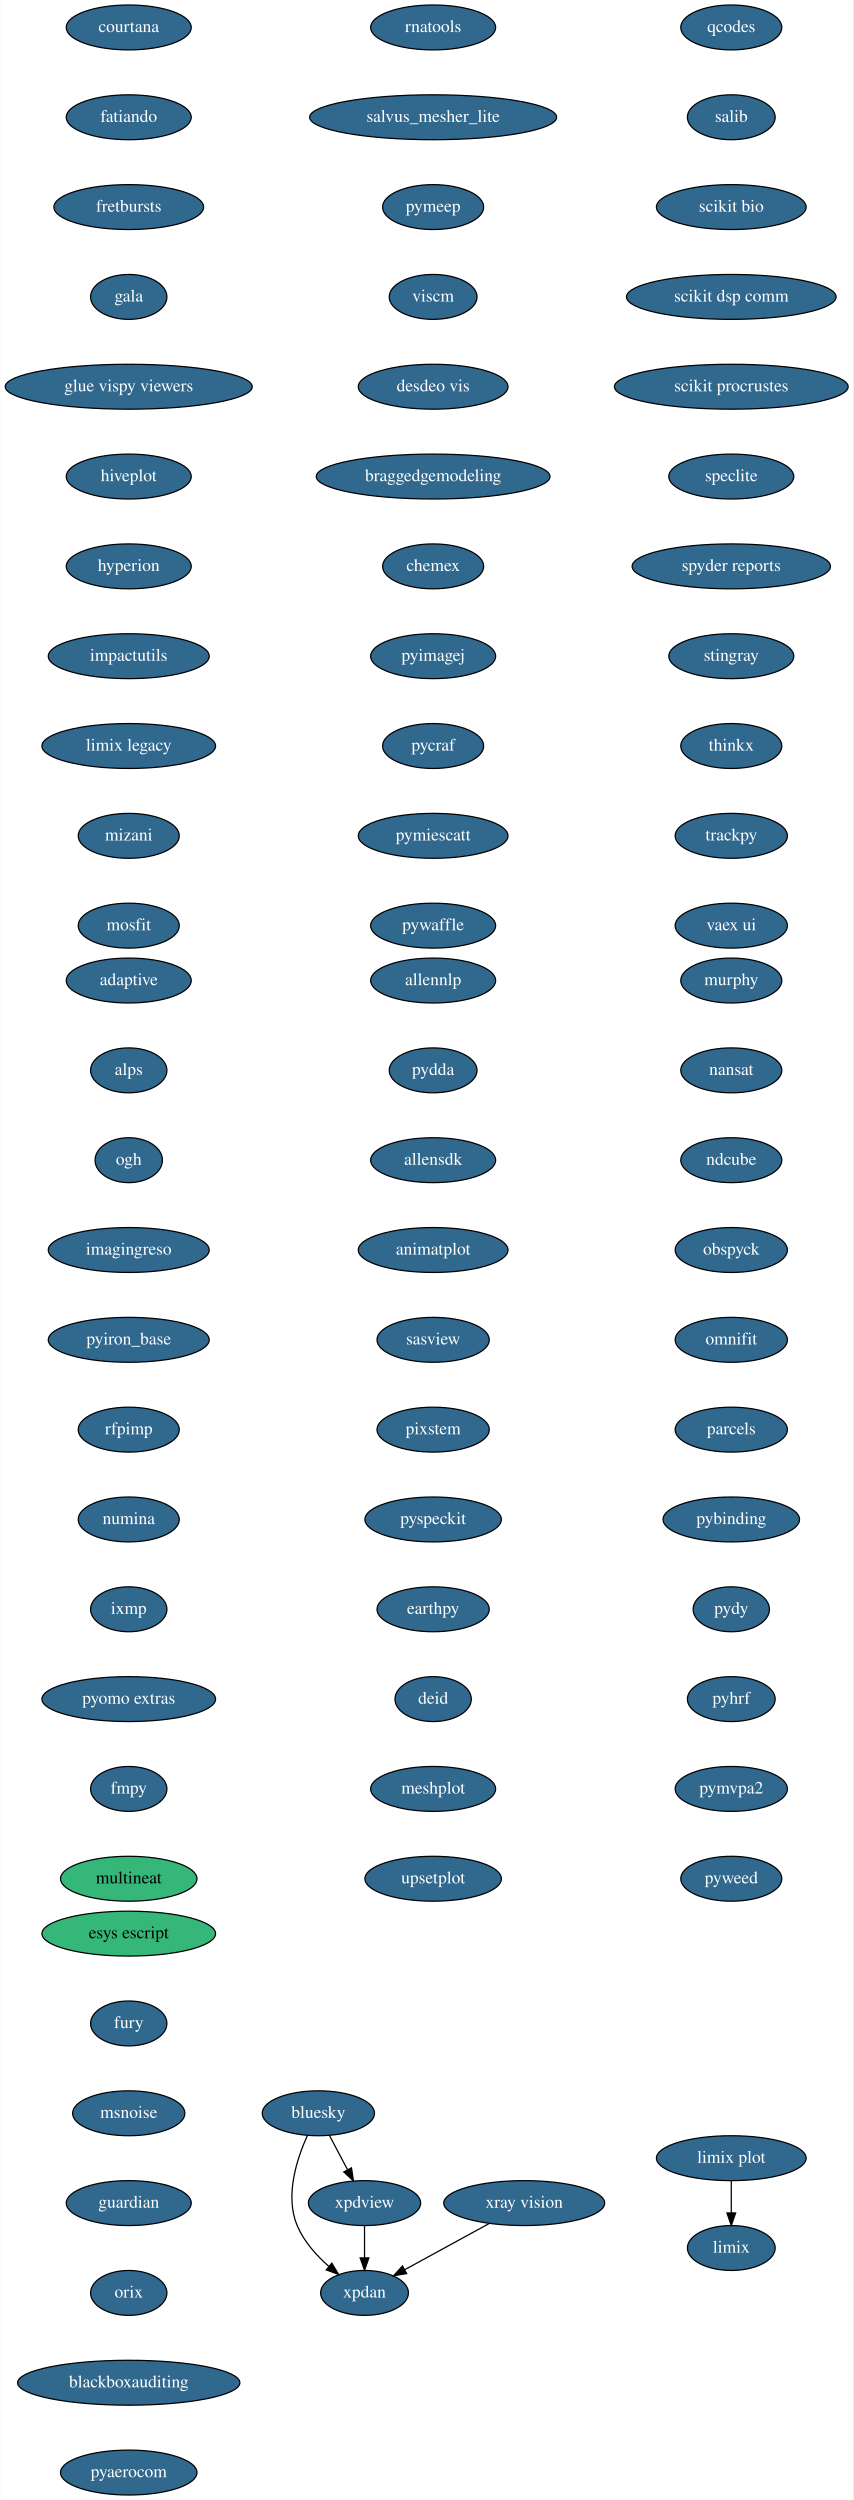
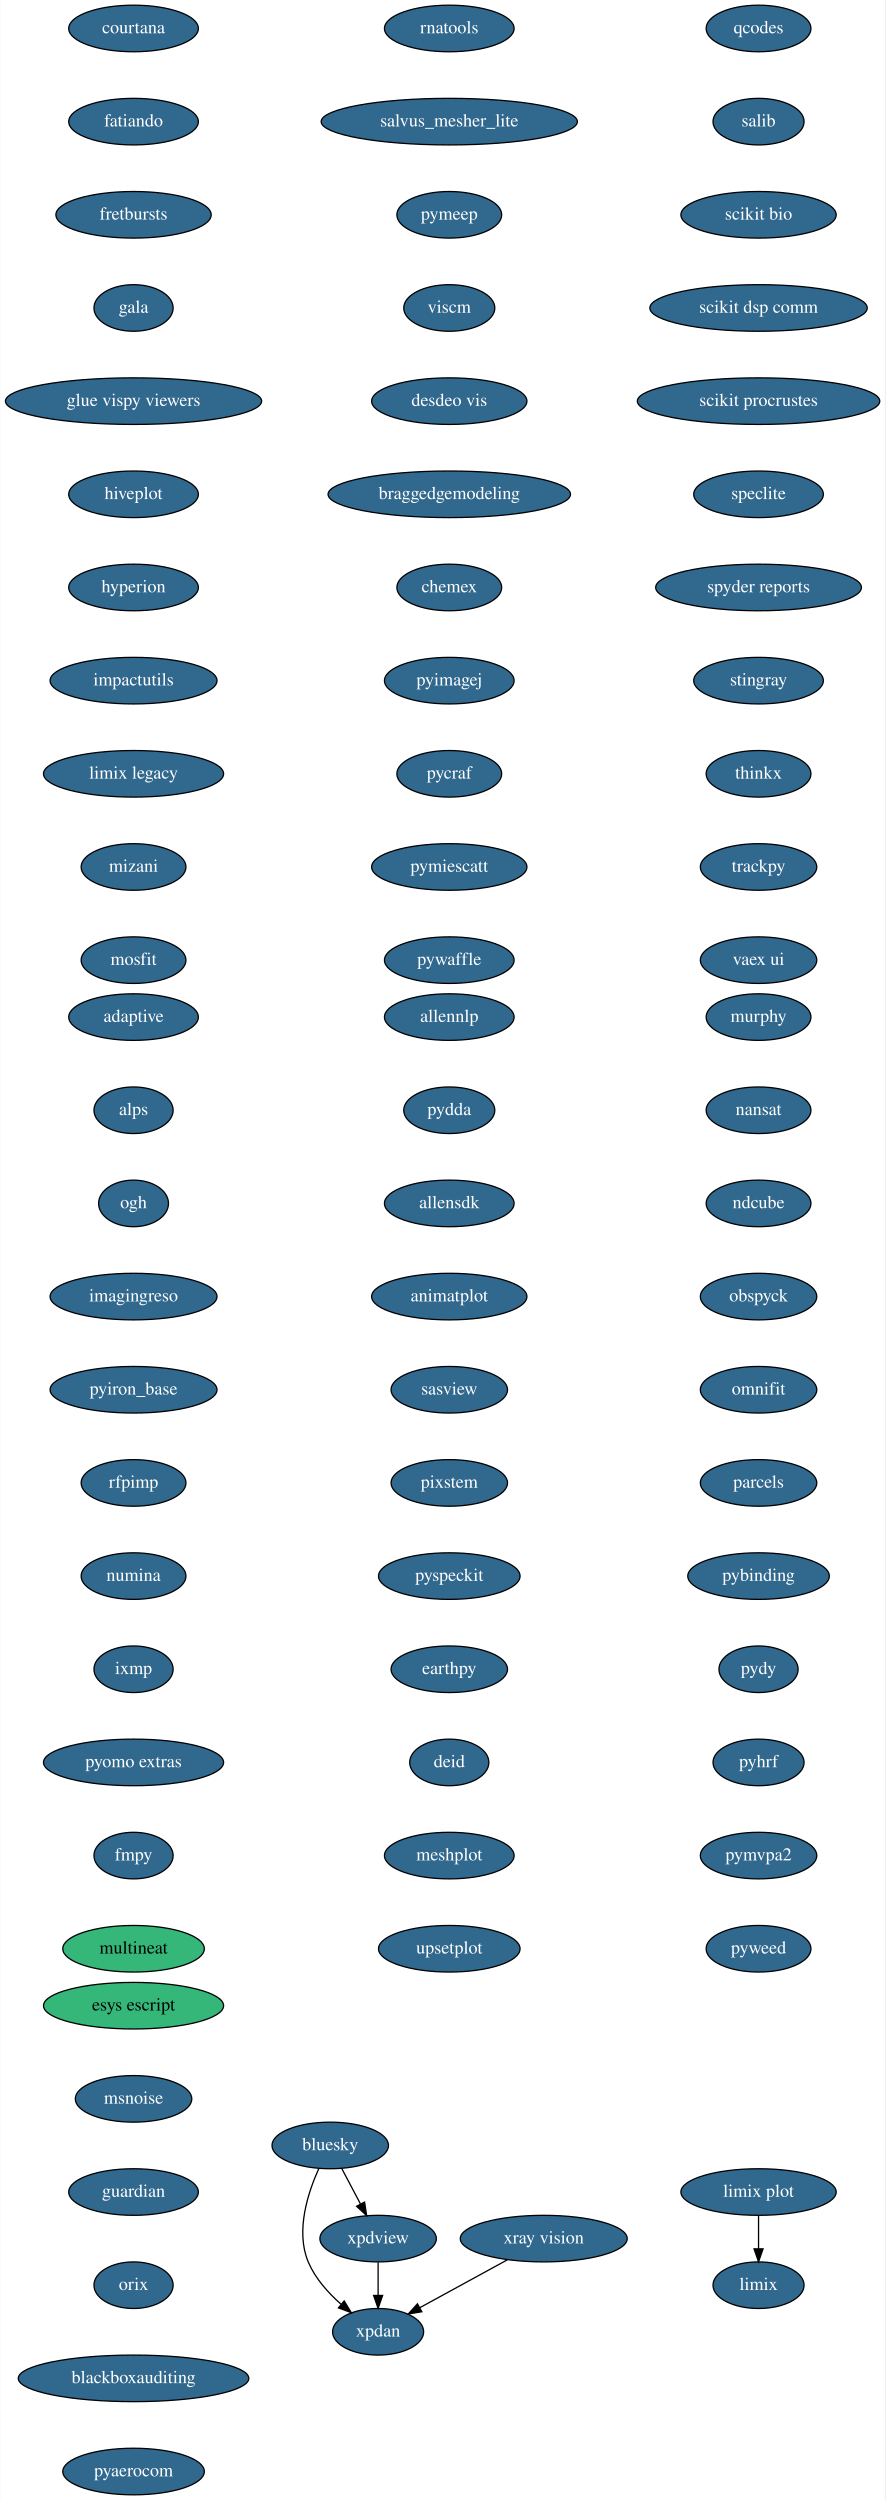
- <svg xmlns="http://www.w3.org/2000/svg" xmlns:xlink="http://www.w3.org/1999/xlink" width="684pt" height="2004pt" viewBox="0.00 0.00 683.59 2004.00">
-   <g id="graph0" class="graph" transform="scale(1 1) rotate(0) translate(4 2000)">
-     <polygon fill="white" stroke="transparent" points="-4,4 -4,-2000 679.59,-2000 679.59,4 -4,4" />
+ <svg xmlns="http://www.w3.org/2000/svg" xmlns:xlink="http://www.w3.org/1999/xlink" width="684pt" height="1932pt" viewBox="0.00 0.00 683.59 1932.00">
+   <g id="graph0" class="graph" transform="scale(1 1) rotate(0) translate(4 1928)">
+     <polygon fill="white" stroke="transparent" points="-4,4 -4,-1928 679.59,-1928 679.59,4 -4,4" />
    <g id="node1" class="node">
      <g id="a_node1">
        <a xlink:href="https://github.com/conda-forge/bluesky-feedstock/pull/23" xlink:title="bluesky">
-           <ellipse fill="#31688e" stroke="black" cx="251" cy="-306" rx="45" ry="18" />
-           <text text-anchor="middle" x="251" y="-302.3" font-family="Times,serif" font-size="14.00" fill="white">bluesky</text>
+           <ellipse fill="#31688e" stroke="black" cx="251" cy="-270" rx="45" ry="18" />
+           <text text-anchor="middle" x="251" y="-266.3" font-family="Times,serif" font-size="14.00" fill="white">bluesky</text>
        </a>
      </g>
    </g>
    <g id="node2" class="node">
      <g id="a_node2">
        <a xlink:href="https://github.com/conda-forge/xpdan-feedstock/pull/33" xlink:title="xpdan">
-           <ellipse fill="#31688e" stroke="black" cx="288" cy="-162" rx="35.19" ry="18" />
-           <text text-anchor="middle" x="288" y="-158.3" font-family="Times,serif" font-size="14.00" fill="white">xpdan</text>
+           <ellipse fill="#31688e" stroke="black" cx="288" cy="-126" rx="35.19" ry="18" />
+           <text text-anchor="middle" x="288" y="-122.3" font-family="Times,serif" font-size="14.00" fill="white">xpdan</text>
        </a>
      </g>
    </g>
    <g id="edge1" class="edge">
-       <path fill="none" stroke="black" d="M242.28,-288.33C233.92,-269.99 223.96,-239.93 234,-216 239.34,-203.29 249.37,-192.09 259.36,-183.3" />
-       <polygon fill="black" stroke="black" points="261.77,-185.85 267.26,-176.79 257.32,-180.45 261.77,-185.85" />
+       <path fill="none" stroke="black" d="M242.28,-252.33C233.92,-233.99 223.96,-203.93 234,-180 239.34,-167.29 249.37,-156.09 259.36,-147.3" />
+       <polygon fill="black" stroke="black" points="261.77,-149.85 267.26,-140.79 257.32,-144.45 261.77,-149.85" />
    </g>
    <g id="node3" class="node">
      <g id="a_node3">
        <a xlink:href="https://github.com/conda-forge/xpdview-feedstock/pull/11" xlink:title="xpdview">
-           <ellipse fill="#31688e" stroke="black" cx="288" cy="-234" rx="45" ry="18" />
-           <text text-anchor="middle" x="288" y="-230.3" font-family="Times,serif" font-size="14.00" fill="white">xpdview</text>
+           <ellipse fill="#31688e" stroke="black" cx="288" cy="-198" rx="45" ry="18" />
+           <text text-anchor="middle" x="288" y="-194.3" font-family="Times,serif" font-size="14.00" fill="white">xpdview</text>
        </a>
      </g>
    </g>
    <g id="edge2" class="edge">
-       <path fill="none" stroke="black" d="M259.96,-288.05C264.27,-279.89 269.55,-269.91 274.35,-260.82" />
-       <polygon fill="black" stroke="black" points="277.55,-262.27 279.13,-251.79 271.36,-258.99 277.55,-262.27" />
+       <path fill="none" stroke="black" d="M259.96,-252.05C264.27,-243.89 269.55,-233.91 274.35,-224.82" />
+       <polygon fill="black" stroke="black" points="277.55,-226.27 279.13,-215.79 271.36,-222.99 277.55,-226.27" />
    </g>
    <g id="edge3" class="edge">
-       <path fill="none" stroke="black" d="M288,-215.7C288,-207.98 288,-198.71 288,-190.11" />
-       <polygon fill="black" stroke="black" points="291.5,-190.1 288,-180.1 284.5,-190.1 291.5,-190.1" />
+       <path fill="none" stroke="black" d="M288,-179.7C288,-171.98 288,-162.71 288,-154.11" />
+       <polygon fill="black" stroke="black" points="291.5,-154.1 288,-144.1 284.5,-154.1 291.5,-154.1" />
    </g>
    <g id="node4" class="node">
      <g id="a_node4">
        <a xlink:href="https://github.com/conda-forge/courtana-feedstock/pull/5" xlink:title="courtana">
-           <ellipse fill="#31688e" stroke="black" cx="99" cy="-1978" rx="50.09" ry="18" />
-           <text text-anchor="middle" x="99" y="-1974.3" font-family="Times,serif" font-size="14.00" fill="white">courtana</text>
+           <ellipse fill="#31688e" stroke="black" cx="99" cy="-1906" rx="50.09" ry="18" />
+           <text text-anchor="middle" x="99" y="-1902.3" font-family="Times,serif" font-size="14.00" fill="white">courtana</text>
        </a>
      </g>
    </g>
    <g id="node5" class="node">
      <g id="a_node5">
        <a xlink:href="https://github.com/conda-forge/fatiando-feedstock/pull/13" xlink:title="fatiando">
-           <ellipse fill="#31688e" stroke="black" cx="99" cy="-1906" rx="50.09" ry="18" />
-           <text text-anchor="middle" x="99" y="-1902.3" font-family="Times,serif" font-size="14.00" fill="white">fatiando</text>
+           <ellipse fill="#31688e" stroke="black" cx="99" cy="-1834" rx="50.09" ry="18" />
+           <text text-anchor="middle" x="99" y="-1830.3" font-family="Times,serif" font-size="14.00" fill="white">fatiando</text>
        </a>
      </g>
    </g>
    <g id="node6" class="node">
      <g id="a_node6">
        <a xlink:href="https://github.com/conda-forge/fretbursts-feedstock/pull/19" xlink:title="fretbursts">
-           <ellipse fill="#31688e" stroke="black" cx="99" cy="-1834" rx="60" ry="18" />
-           <text text-anchor="middle" x="99" y="-1830.3" font-family="Times,serif" font-size="14.00" fill="white">fretbursts</text>
+           <ellipse fill="#31688e" stroke="black" cx="99" cy="-1762" rx="60" ry="18" />
+           <text text-anchor="middle" x="99" y="-1758.3" font-family="Times,serif" font-size="14.00" fill="white">fretbursts</text>
        </a>
      </g>
    </g>
    <g id="node7" class="node">
      <g id="a_node7">
        <a xlink:href="https://github.com/conda-forge/gala-feedstock/pull/7" xlink:title="gala">
-           <ellipse fill="#31688e" stroke="black" cx="99" cy="-1762" rx="30.59" ry="18" />
-           <text text-anchor="middle" x="99" y="-1758.3" font-family="Times,serif" font-size="14.00" fill="white">gala</text>
+           <ellipse fill="#31688e" stroke="black" cx="99" cy="-1690" rx="30.59" ry="18" />
+           <text text-anchor="middle" x="99" y="-1686.3" font-family="Times,serif" font-size="14.00" fill="white">gala</text>
        </a>
      </g>
    </g>
    <g id="node8" class="node">
      <g id="a_node8">
        <a xlink:href="https://github.com/conda-forge/glue-vispy-viewers-feedstock/pull/32" xlink:title="glue vispy viewers">
-           <ellipse fill="#31688e" stroke="black" cx="99" cy="-1690" rx="99" ry="18" />
-           <text text-anchor="middle" x="99" y="-1686.3" font-family="Times,serif" font-size="14.00" fill="white">glue vispy viewers</text>
+           <ellipse fill="#31688e" stroke="black" cx="99" cy="-1618" rx="99" ry="18" />
+           <text text-anchor="middle" x="99" y="-1614.3" font-family="Times,serif" font-size="14.00" fill="white">glue vispy viewers</text>
        </a>
      </g>
    </g>
    <g id="node9" class="node">
      <g id="a_node9">
        <a xlink:href="https://github.com/conda-forge/hiveplot-feedstock/pull/5" xlink:title="hiveplot">
-           <ellipse fill="#31688e" stroke="black" cx="99" cy="-1618" rx="50.09" ry="18" />
-           <text text-anchor="middle" x="99" y="-1614.3" font-family="Times,serif" font-size="14.00" fill="white">hiveplot</text>
+           <ellipse fill="#31688e" stroke="black" cx="99" cy="-1546" rx="50.09" ry="18" />
+           <text text-anchor="middle" x="99" y="-1542.3" font-family="Times,serif" font-size="14.00" fill="white">hiveplot</text>
        </a>
      </g>
    </g>
    <g id="node10" class="node">
      <g id="a_node10">
        <a xlink:href="https://github.com/conda-forge/hyperion-feedstock/pull/14" xlink:title="hyperion">
-           <ellipse fill="#31688e" stroke="black" cx="99" cy="-1546" rx="50.09" ry="18" />
-           <text text-anchor="middle" x="99" y="-1542.3" font-family="Times,serif" font-size="14.00" fill="white">hyperion</text>
+           <ellipse fill="#31688e" stroke="black" cx="99" cy="-1474" rx="50.09" ry="18" />
+           <text text-anchor="middle" x="99" y="-1470.3" font-family="Times,serif" font-size="14.00" fill="white">hyperion</text>
        </a>
      </g>
    </g>
    <g id="node11" class="node">
      <g id="a_node11">
        <a xlink:href="https://github.com/conda-forge/impactutils-feedstock/pull/32" xlink:title="impactutils">
-           <ellipse fill="#31688e" stroke="black" cx="99" cy="-1474" rx="64.5" ry="18" />
-           <text text-anchor="middle" x="99" y="-1470.3" font-family="Times,serif" font-size="14.00" fill="white">impactutils</text>
+           <ellipse fill="#31688e" stroke="black" cx="99" cy="-1402" rx="64.5" ry="18" />
+           <text text-anchor="middle" x="99" y="-1398.3" font-family="Times,serif" font-size="14.00" fill="white">impactutils</text>
        </a>
      </g>
    </g>
    <g id="node12" class="node">
      <g id="a_node12">
        <a xlink:href="https://github.com/conda-forge/limix-legacy-feedstock/pull/9" xlink:title="limix legacy">
-           <ellipse fill="#31688e" stroke="black" cx="99" cy="-1402" rx="69.59" ry="18" />
-           <text text-anchor="middle" x="99" y="-1398.3" font-family="Times,serif" font-size="14.00" fill="white">limix legacy</text>
+           <ellipse fill="#31688e" stroke="black" cx="99" cy="-1330" rx="69.59" ry="18" />
+           <text text-anchor="middle" x="99" y="-1326.3" font-family="Times,serif" font-size="14.00" fill="white">limix legacy</text>
        </a>
      </g>
    </g>
    <g id="node14" class="node">
      <g id="a_node14">
        <a xlink:href="https://github.com/conda-forge/mizani-feedstock/pull/25" xlink:title="mizani">
-           <ellipse fill="#31688e" stroke="black" cx="99" cy="-1330" rx="40.5" ry="18" />
-           <text text-anchor="middle" x="99" y="-1326.3" font-family="Times,serif" font-size="14.00" fill="white">mizani</text>
+           <ellipse fill="#31688e" stroke="black" cx="99" cy="-1258" rx="40.5" ry="18" />
+           <text text-anchor="middle" x="99" y="-1254.3" font-family="Times,serif" font-size="14.00" fill="white">mizani</text>
        </a>
      </g>
    </g>
    <g id="node13" class="node">
      <g id="a_node13">
        <a xlink:href="https://github.com/conda-forge/limix-feedstock/pull/23" xlink:title="limix">
-           <ellipse fill="#31688e" stroke="black" cx="582" cy="-198" rx="35.19" ry="18" />
-           <text text-anchor="middle" x="582" y="-194.3" font-family="Times,serif" font-size="14.00" fill="white">limix</text>
+           <ellipse fill="#31688e" stroke="black" cx="582" cy="-162" rx="35.19" ry="18" />
+           <text text-anchor="middle" x="582" y="-158.3" font-family="Times,serif" font-size="14.00" fill="white">limix</text>
        </a>
      </g>
    </g>
    <g id="node15" class="node">
      <g id="a_node15">
        <a xlink:href="https://github.com/conda-forge/mosfit-feedstock/pull/40" xlink:title="mosfit">
-           <ellipse fill="#31688e" stroke="black" cx="99" cy="-1258" rx="40.5" ry="18" />
-           <text text-anchor="middle" x="99" y="-1254.3" font-family="Times,serif" font-size="14.00" fill="white">mosfit</text>
+           <ellipse fill="#31688e" stroke="black" cx="99" cy="-1186" rx="40.5" ry="18" />
+           <text text-anchor="middle" x="99" y="-1182.3" font-family="Times,serif" font-size="14.00" fill="white">mosfit</text>
        </a>
      </g>
    </g>
    <g id="node16" class="node">
      <g id="a_node16">
        <a xlink:href="https://github.com/conda-forge/murphy-feedstock/pull/3" xlink:title="murphy">
-           <ellipse fill="#31688e" stroke="black" cx="582" cy="-1214" rx="40.5" ry="18" />
-           <text text-anchor="middle" x="582" y="-1210.3" font-family="Times,serif" font-size="14.00" fill="white">murphy</text>
+           <ellipse fill="#31688e" stroke="black" cx="582" cy="-1142" rx="40.5" ry="18" />
+           <text text-anchor="middle" x="582" y="-1138.3" font-family="Times,serif" font-size="14.00" fill="white">murphy</text>
        </a>
      </g>
    </g>
    <g id="node17" class="node">
      <g id="a_node17">
        <a xlink:href="https://github.com/conda-forge/nansat-feedstock/pull/29" xlink:title="nansat">
-           <ellipse fill="#31688e" stroke="black" cx="582" cy="-1142" rx="40.5" ry="18" />
-           <text text-anchor="middle" x="582" y="-1138.3" font-family="Times,serif" font-size="14.00" fill="white">nansat</text>
+           <ellipse fill="#31688e" stroke="black" cx="582" cy="-1070" rx="40.5" ry="18" />
+           <text text-anchor="middle" x="582" y="-1066.3" font-family="Times,serif" font-size="14.00" fill="white">nansat</text>
        </a>
      </g>
    </g>
    <g id="node18" class="node">
      <g id="a_node18">
        <a xlink:href="https://github.com/conda-forge/ndcube-feedstock/pull/16" xlink:title="ndcube">
-           <ellipse fill="#31688e" stroke="black" cx="582" cy="-1070" rx="40.5" ry="18" />
-           <text text-anchor="middle" x="582" y="-1066.3" font-family="Times,serif" font-size="14.00" fill="white">ndcube</text>
+           <ellipse fill="#31688e" stroke="black" cx="582" cy="-998" rx="40.5" ry="18" />
+           <text text-anchor="middle" x="582" y="-994.3" font-family="Times,serif" font-size="14.00" fill="white">ndcube</text>
        </a>
      </g>
    </g>
    <g id="node19" class="node">
      <g id="a_node19">
        <a xlink:href="https://github.com/conda-forge/obspyck-feedstock/pull/15" xlink:title="obspyck">
-           <ellipse fill="#31688e" stroke="black" cx="582" cy="-998" rx="45" ry="18" />
-           <text text-anchor="middle" x="582" y="-994.3" font-family="Times,serif" font-size="14.00" fill="white">obspyck</text>
+           <ellipse fill="#31688e" stroke="black" cx="582" cy="-926" rx="45" ry="18" />
+           <text text-anchor="middle" x="582" y="-922.3" font-family="Times,serif" font-size="14.00" fill="white">obspyck</text>
        </a>
      </g>
    </g>
    <g id="node20" class="node">
      <g id="a_node20">
        <a xlink:href="https://github.com/conda-forge/omnifit-feedstock/pull/4" xlink:title="omnifit">
-           <ellipse fill="#31688e" stroke="black" cx="582" cy="-926" rx="45" ry="18" />
-           <text text-anchor="middle" x="582" y="-922.3" font-family="Times,serif" font-size="14.00" fill="white">omnifit</text>
+           <ellipse fill="#31688e" stroke="black" cx="582" cy="-854" rx="45" ry="18" />
+           <text text-anchor="middle" x="582" y="-850.3" font-family="Times,serif" font-size="14.00" fill="white">omnifit</text>
        </a>
      </g>
    </g>
    <g id="node21" class="node">
      <g id="a_node21">
        <a xlink:href="https://github.com/conda-forge/parcels-feedstock/pull/59" xlink:title="parcels">
-           <ellipse fill="#31688e" stroke="black" cx="582" cy="-854" rx="45" ry="18" />
-           <text text-anchor="middle" x="582" y="-850.3" font-family="Times,serif" font-size="14.00" fill="white">parcels</text>
+           <ellipse fill="#31688e" stroke="black" cx="582" cy="-782" rx="45" ry="18" />
+           <text text-anchor="middle" x="582" y="-778.3" font-family="Times,serif" font-size="14.00" fill="white">parcels</text>
        </a>
      </g>
    </g>
    <g id="node22" class="node">
      <g id="a_node22">
        <a xlink:href="https://github.com/conda-forge/pybinding-feedstock/pull/11" xlink:title="pybinding">
-           <ellipse fill="#31688e" stroke="black" cx="582" cy="-782" rx="54.69" ry="18" />
-           <text text-anchor="middle" x="582" y="-778.3" font-family="Times,serif" font-size="14.00" fill="white">pybinding</text>
+           <ellipse fill="#31688e" stroke="black" cx="582" cy="-710" rx="54.69" ry="18" />
+           <text text-anchor="middle" x="582" y="-706.3" font-family="Times,serif" font-size="14.00" fill="white">pybinding</text>
        </a>
      </g>
    </g>
    <g id="node23" class="node">
      <g id="a_node23">
        <a xlink:href="https://github.com/conda-forge/pydy-feedstock/pull/14" xlink:title="pydy">
-           <ellipse fill="#31688e" stroke="black" cx="582" cy="-710" rx="30.59" ry="18" />
-           <text text-anchor="middle" x="582" y="-706.3" font-family="Times,serif" font-size="14.00" fill="white">pydy</text>
+           <ellipse fill="#31688e" stroke="black" cx="582" cy="-638" rx="30.59" ry="18" />
+           <text text-anchor="middle" x="582" y="-634.3" font-family="Times,serif" font-size="14.00" fill="white">pydy</text>
        </a>
      </g>
    </g>
    <g id="node24" class="node">
      <g id="a_node24">
        <a xlink:href="https://github.com/conda-forge/pyhrf-feedstock/pull/4" xlink:title="pyhrf">
-           <ellipse fill="#31688e" stroke="black" cx="582" cy="-638" rx="35.19" ry="18" />
-           <text text-anchor="middle" x="582" y="-634.3" font-family="Times,serif" font-size="14.00" fill="white">pyhrf</text>
+           <ellipse fill="#31688e" stroke="black" cx="582" cy="-566" rx="35.19" ry="18" />
+           <text text-anchor="middle" x="582" y="-562.3" font-family="Times,serif" font-size="14.00" fill="white">pyhrf</text>
        </a>
      </g>
    </g>
    <g id="node25" class="node">
      <g id="a_node25">
        <a xlink:href="https://github.com/conda-forge/pymvpa2-feedstock/pull/10" xlink:title="pymvpa2">
-           <ellipse fill="#31688e" stroke="black" cx="582" cy="-566" rx="45" ry="18" />
-           <text text-anchor="middle" x="582" y="-562.3" font-family="Times,serif" font-size="14.00" fill="white">pymvpa2</text>
+           <ellipse fill="#31688e" stroke="black" cx="582" cy="-494" rx="45" ry="18" />
+           <text text-anchor="middle" x="582" y="-490.3" font-family="Times,serif" font-size="14.00" fill="white">pymvpa2</text>
        </a>
      </g>
    </g>
    <g id="node26" class="node">
      <g id="a_node26">
        <a xlink:href="https://github.com/conda-forge/pyweed-feedstock/pull/16" xlink:title="pyweed">
-           <ellipse fill="#31688e" stroke="black" cx="582" cy="-494" rx="40.5" ry="18" />
-           <text text-anchor="middle" x="582" y="-490.3" font-family="Times,serif" font-size="14.00" fill="white">pyweed</text>
+           <ellipse fill="#31688e" stroke="black" cx="582" cy="-422" rx="40.5" ry="18" />
+           <text text-anchor="middle" x="582" y="-418.3" font-family="Times,serif" font-size="14.00" fill="white">pyweed</text>
        </a>
      </g>
    </g>
    <g id="node27" class="node">
      <g id="a_node27">
        <a xlink:href="https://github.com/conda-forge/qcodes-feedstock/pull/22" xlink:title="qcodes">
-           <ellipse fill="#31688e" stroke="black" cx="582" cy="-1978" rx="40.5" ry="18" />
-           <text text-anchor="middle" x="582" y="-1974.3" font-family="Times,serif" font-size="14.00" fill="white">qcodes</text>
+           <ellipse fill="#31688e" stroke="black" cx="582" cy="-1906" rx="40.5" ry="18" />
+           <text text-anchor="middle" x="582" y="-1902.3" font-family="Times,serif" font-size="14.00" fill="white">qcodes</text>
        </a>
      </g>
    </g>
    <g id="node28" class="node">
      <g id="a_node28">
        <a xlink:href="https://github.com/conda-forge/salib-feedstock/pull/16" xlink:title="salib">
-           <ellipse fill="#31688e" stroke="black" cx="582" cy="-1906" rx="35.19" ry="18" />
-           <text text-anchor="middle" x="582" y="-1902.3" font-family="Times,serif" font-size="14.00" fill="white">salib</text>
+           <ellipse fill="#31688e" stroke="black" cx="582" cy="-1834" rx="35.19" ry="18" />
+           <text text-anchor="middle" x="582" y="-1830.3" font-family="Times,serif" font-size="14.00" fill="white">salib</text>
        </a>
      </g>
    </g>
    <g id="node29" class="node">
      <g id="a_node29">
        <a xlink:href="https://github.com/conda-forge/scikit-bio-feedstock/pull/25" xlink:title="scikit bio">
-           <ellipse fill="#31688e" stroke="black" cx="582" cy="-1834" rx="60" ry="18" />
-           <text text-anchor="middle" x="582" y="-1830.3" font-family="Times,serif" font-size="14.00" fill="white">scikit bio</text>
+           <ellipse fill="#31688e" stroke="black" cx="582" cy="-1762" rx="60" ry="18" />
+           <text text-anchor="middle" x="582" y="-1758.3" font-family="Times,serif" font-size="14.00" fill="white">scikit bio</text>
        </a>
      </g>
    </g>
    <g id="node30" class="node">
      <g id="a_node30">
        <a xlink:href="https://github.com/conda-forge/scikit-dsp-comm-feedstock/pull/3" xlink:title="scikit dsp comm">
-           <ellipse fill="#31688e" stroke="black" cx="582" cy="-1762" rx="84" ry="18" />
-           <text text-anchor="middle" x="582" y="-1758.3" font-family="Times,serif" font-size="14.00" fill="white">scikit dsp comm</text>
+           <ellipse fill="#31688e" stroke="black" cx="582" cy="-1690" rx="84" ry="18" />
+           <text text-anchor="middle" x="582" y="-1686.3" font-family="Times,serif" font-size="14.00" fill="white">scikit dsp comm</text>
        </a>
      </g>
    </g>
    <g id="node31" class="node">
      <g id="a_node31">
        <a xlink:href="https://github.com/conda-forge/scikit-procrustes-feedstock/pull/5" xlink:title="scikit procrustes">
-           <ellipse fill="#31688e" stroke="black" cx="582" cy="-1690" rx="93.68" ry="18" />
-           <text text-anchor="middle" x="582" y="-1686.3" font-family="Times,serif" font-size="14.00" fill="white">scikit procrustes</text>
+           <ellipse fill="#31688e" stroke="black" cx="582" cy="-1618" rx="93.68" ry="18" />
+           <text text-anchor="middle" x="582" y="-1614.3" font-family="Times,serif" font-size="14.00" fill="white">scikit procrustes</text>
        </a>
      </g>
    </g>
    <g id="node32" class="node">
      <g id="a_node32">
        <a xlink:href="https://github.com/conda-forge/speclite-feedstock/pull/5" xlink:title="speclite">
-           <ellipse fill="#31688e" stroke="black" cx="582" cy="-1618" rx="50.09" ry="18" />
-           <text text-anchor="middle" x="582" y="-1614.3" font-family="Times,serif" font-size="14.00" fill="white">speclite</text>
+           <ellipse fill="#31688e" stroke="black" cx="582" cy="-1546" rx="50.09" ry="18" />
+           <text text-anchor="middle" x="582" y="-1542.3" font-family="Times,serif" font-size="14.00" fill="white">speclite</text>
        </a>
      </g>
    </g>
    <g id="node33" class="node">
      <g id="a_node33">
        <a xlink:href="https://github.com/conda-forge/spyder-reports-feedstock/pull/5" xlink:title="spyder reports">
-           <ellipse fill="#31688e" stroke="black" cx="582" cy="-1546" rx="79.5" ry="18" />
-           <text text-anchor="middle" x="582" y="-1542.3" font-family="Times,serif" font-size="14.00" fill="white">spyder reports</text>
+           <ellipse fill="#31688e" stroke="black" cx="582" cy="-1474" rx="79.5" ry="18" />
+           <text text-anchor="middle" x="582" y="-1470.3" font-family="Times,serif" font-size="14.00" fill="white">spyder reports</text>
        </a>
      </g>
    </g>
    <g id="node34" class="node">
      <g id="a_node34">
        <a xlink:href="https://github.com/conda-forge/stingray-feedstock/pull/9" xlink:title="stingray">
-           <ellipse fill="#31688e" stroke="black" cx="582" cy="-1474" rx="50.09" ry="18" />
-           <text text-anchor="middle" x="582" y="-1470.3" font-family="Times,serif" font-size="14.00" fill="white">stingray</text>
+           <ellipse fill="#31688e" stroke="black" cx="582" cy="-1402" rx="50.09" ry="18" />
+           <text text-anchor="middle" x="582" y="-1398.3" font-family="Times,serif" font-size="14.00" fill="white">stingray</text>
        </a>
      </g>
    </g>
    <g id="node35" class="node">
      <g id="a_node35">
        <a xlink:href="https://github.com/conda-forge/thinkx-feedstock/pull/4" xlink:title="thinkx">
-           <ellipse fill="#31688e" stroke="black" cx="582" cy="-1402" rx="40.5" ry="18" />
-           <text text-anchor="middle" x="582" y="-1398.3" font-family="Times,serif" font-size="14.00" fill="white">thinkx</text>
+           <ellipse fill="#31688e" stroke="black" cx="582" cy="-1330" rx="40.5" ry="18" />
+           <text text-anchor="middle" x="582" y="-1326.3" font-family="Times,serif" font-size="14.00" fill="white">thinkx</text>
        </a>
      </g>
    </g>
    <g id="node36" class="node">
      <g id="a_node36">
        <a xlink:href="https://github.com/conda-forge/trackpy-feedstock/pull/18" xlink:title="trackpy">
-           <ellipse fill="#31688e" stroke="black" cx="582" cy="-1330" rx="45" ry="18" />
-           <text text-anchor="middle" x="582" y="-1326.3" font-family="Times,serif" font-size="14.00" fill="white">trackpy</text>
+           <ellipse fill="#31688e" stroke="black" cx="582" cy="-1258" rx="45" ry="18" />
+           <text text-anchor="middle" x="582" y="-1254.3" font-family="Times,serif" font-size="14.00" fill="white">trackpy</text>
        </a>
      </g>
    </g>
    <g id="node37" class="node">
      <g id="a_node37">
        <a xlink:href="https://github.com/conda-forge/vaex-ui-feedstock/pull/12" xlink:title="vaex ui">
-           <ellipse fill="#31688e" stroke="black" cx="582" cy="-1258" rx="45" ry="18" />
-           <text text-anchor="middle" x="582" y="-1254.3" font-family="Times,serif" font-size="14.00" fill="white">vaex ui</text>
+           <ellipse fill="#31688e" stroke="black" cx="582" cy="-1186" rx="45" ry="18" />
+           <text text-anchor="middle" x="582" y="-1182.3" font-family="Times,serif" font-size="14.00" fill="white">vaex ui</text>
        </a>
      </g>
    </g>
    <g id="node38" class="node">
      <g id="a_node38">
        <a xlink:href="https://github.com/conda-forge/xray-vision-feedstock/pull/12" xlink:title="xray vision">
-           <ellipse fill="#31688e" stroke="black" cx="416" cy="-234" rx="64.5" ry="18" />
-           <text text-anchor="middle" x="416" y="-230.3" font-family="Times,serif" font-size="14.00" fill="white">xray vision</text>
+           <ellipse fill="#31688e" stroke="black" cx="416" cy="-198" rx="64.5" ry="18" />
+           <text text-anchor="middle" x="416" y="-194.3" font-family="Times,serif" font-size="14.00" fill="white">xray vision</text>
        </a>
      </g>
    </g>
    <g id="edge34" class="edge">
-       <path fill="none" stroke="black" d="M387.91,-217.64C367.91,-206.7 340.99,-191.98 320.13,-180.57" />
-       <polygon fill="black" stroke="black" points="321.77,-177.48 311.31,-175.75 318.41,-183.62 321.77,-177.48" />
+       <path fill="none" stroke="black" d="M387.91,-181.64C367.91,-170.7 340.99,-155.98 320.13,-144.57" />
+       <polygon fill="black" stroke="black" points="321.77,-141.48 311.31,-139.75 318.41,-147.62 321.77,-141.48" />
    </g>
    <g id="node39" class="node">
      <g id="a_node39">
        <a xlink:href="https://github.com/conda-forge/adaptive-feedstock/pull/25" xlink:title="adaptive">
-           <ellipse fill="#31688e" stroke="black" cx="99" cy="-1214" rx="50.09" ry="18" />
-           <text text-anchor="middle" x="99" y="-1210.3" font-family="Times,serif" font-size="14.00" fill="white">adaptive</text>
+           <ellipse fill="#31688e" stroke="black" cx="99" cy="-1142" rx="50.09" ry="18" />
+           <text text-anchor="middle" x="99" y="-1138.3" font-family="Times,serif" font-size="14.00" fill="white">adaptive</text>
        </a>
      </g>
    </g>
    <g id="node40" class="node">
      <g id="a_node40">
        <a xlink:href="https://github.com/conda-forge/alps-feedstock/pull/29" xlink:title="alps">
-           <ellipse fill="#31688e" stroke="black" cx="99" cy="-1142" rx="30.59" ry="18" />
-           <text text-anchor="middle" x="99" y="-1138.3" font-family="Times,serif" font-size="14.00" fill="white">alps</text>
+           <ellipse fill="#31688e" stroke="black" cx="99" cy="-1070" rx="30.59" ry="18" />
+           <text text-anchor="middle" x="99" y="-1066.3" font-family="Times,serif" font-size="14.00" fill="white">alps</text>
        </a>
      </g>
    </g>
    <g id="node41" class="node">
      <g id="a_node41">
        <a xlink:href="https://github.com/conda-forge/ogh-feedstock/pull/9" xlink:title="ogh">
-           <ellipse fill="#31688e" stroke="black" cx="99" cy="-1070" rx="27" ry="18" />
-           <text text-anchor="middle" x="99" y="-1066.3" font-family="Times,serif" font-size="14.00" fill="white">ogh</text>
+           <ellipse fill="#31688e" stroke="black" cx="99" cy="-998" rx="27" ry="18" />
+           <text text-anchor="middle" x="99" y="-994.3" font-family="Times,serif" font-size="14.00" fill="white">ogh</text>
        </a>
      </g>
    </g>
    <g id="node42" class="node">
      <g id="a_node42">
        <a xlink:href="https://github.com/conda-forge/imagingreso-feedstock/pull/19" xlink:title="imagingreso">
-           <ellipse fill="#31688e" stroke="black" cx="99" cy="-998" rx="64.5" ry="18" />
-           <text text-anchor="middle" x="99" y="-994.3" font-family="Times,serif" font-size="14.00" fill="white">imagingreso</text>
+           <ellipse fill="#31688e" stroke="black" cx="99" cy="-926" rx="64.5" ry="18" />
+           <text text-anchor="middle" x="99" y="-922.3" font-family="Times,serif" font-size="14.00" fill="white">imagingreso</text>
        </a>
      </g>
    </g>
    <g id="node43" class="node">
      <g id="a_node43">
        <a xlink:href="https://github.com/conda-forge/pyiron_base-feedstock/pull/4" xlink:title="pyiron_base">
-           <ellipse fill="#31688e" stroke="black" cx="99" cy="-926" rx="64.5" ry="18" />
-           <text text-anchor="middle" x="99" y="-922.3" font-family="Times,serif" font-size="14.00" fill="white">pyiron_base</text>
+           <ellipse fill="#31688e" stroke="black" cx="99" cy="-854" rx="64.5" ry="18" />
+           <text text-anchor="middle" x="99" y="-850.3" font-family="Times,serif" font-size="14.00" fill="white">pyiron_base</text>
        </a>
      </g>
    </g>
    <g id="node44" class="node">
      <g id="a_node44">
        <a xlink:href="https://github.com/conda-forge/rfpimp-feedstock/pull/9" xlink:title="rfpimp">
-           <ellipse fill="#31688e" stroke="black" cx="99" cy="-854" rx="40.5" ry="18" />
-           <text text-anchor="middle" x="99" y="-850.3" font-family="Times,serif" font-size="14.00" fill="white">rfpimp</text>
+           <ellipse fill="#31688e" stroke="black" cx="99" cy="-782" rx="40.5" ry="18" />
+           <text text-anchor="middle" x="99" y="-778.3" font-family="Times,serif" font-size="14.00" fill="white">rfpimp</text>
        </a>
      </g>
    </g>
    <g id="node45" class="node">
      <g id="a_node45">
        <a xlink:href="https://github.com/conda-forge/numina-feedstock/pull/19" xlink:title="numina">
-           <ellipse fill="#31688e" stroke="black" cx="99" cy="-782" rx="40.5" ry="18" />
-           <text text-anchor="middle" x="99" y="-778.3" font-family="Times,serif" font-size="14.00" fill="white">numina</text>
+           <ellipse fill="#31688e" stroke="black" cx="99" cy="-710" rx="40.5" ry="18" />
+           <text text-anchor="middle" x="99" y="-706.3" font-family="Times,serif" font-size="14.00" fill="white">numina</text>
        </a>
      </g>
    </g>
    <g id="node46" class="node">
      <g id="a_node46">
        <a xlink:href="https://github.com/conda-forge/ixmp-feedstock/pull/16" xlink:title="ixmp">
-           <ellipse fill="#31688e" stroke="black" cx="99" cy="-710" rx="30.59" ry="18" />
-           <text text-anchor="middle" x="99" y="-706.3" font-family="Times,serif" font-size="14.00" fill="white">ixmp</text>
+           <ellipse fill="#31688e" stroke="black" cx="99" cy="-638" rx="30.59" ry="18" />
+           <text text-anchor="middle" x="99" y="-634.3" font-family="Times,serif" font-size="14.00" fill="white">ixmp</text>
        </a>
      </g>
    </g>
    <g id="node47" class="node">
      <g id="a_node47">
        <a xlink:href="https://github.com/conda-forge/pyomo.extras-feedstock/pull/25" xlink:title="pyomo extras">
-           <ellipse fill="#31688e" stroke="black" cx="99" cy="-638" rx="69.59" ry="18" />
-           <text text-anchor="middle" x="99" y="-634.3" font-family="Times,serif" font-size="14.00" fill="white">pyomo extras</text>
+           <ellipse fill="#31688e" stroke="black" cx="99" cy="-566" rx="69.59" ry="18" />
+           <text text-anchor="middle" x="99" y="-562.3" font-family="Times,serif" font-size="14.00" fill="white">pyomo extras</text>
        </a>
      </g>
    </g>
    <g id="node48" class="node">
      <g id="a_node48">
        <a xlink:href="https://github.com/conda-forge/fmpy-feedstock/pull/18" xlink:title="fmpy">
-           <ellipse fill="#31688e" stroke="black" cx="99" cy="-566" rx="30.59" ry="18" />
-           <text text-anchor="middle" x="99" y="-562.3" font-family="Times,serif" font-size="14.00" fill="white">fmpy</text>
+           <ellipse fill="#31688e" stroke="black" cx="99" cy="-494" rx="30.59" ry="18" />
+           <text text-anchor="middle" x="99" y="-490.3" font-family="Times,serif" font-size="14.00" fill="white">fmpy</text>
        </a>
      </g>
    </g>
    <g id="node49" class="node">
      <g id="a_node49">
        <a xlink:href="https://github.com/conda-forge/multineat-feedstock" xlink:title="multineat">
-           <ellipse fill="#35b779" stroke="black" cx="99" cy="-494" rx="54.69" ry="18" />
-           <text text-anchor="middle" x="99" y="-490.3" font-family="Times,serif" font-size="14.00">multineat</text>
+           <ellipse fill="#35b779" stroke="black" cx="99" cy="-422" rx="54.69" ry="18" />
+           <text text-anchor="middle" x="99" y="-418.3" font-family="Times,serif" font-size="14.00">multineat</text>
        </a>
      </g>
    </g>
    <g id="node50" class="node">
      <g id="a_node50">
        <a xlink:href="https://github.com/conda-forge/rnatools-feedstock/pull/3" xlink:title="rnatools">
-           <ellipse fill="#31688e" stroke="black" cx="343" cy="-1978" rx="50.09" ry="18" />
-           <text text-anchor="middle" x="343" y="-1974.3" font-family="Times,serif" font-size="14.00" fill="white">rnatools</text>
+           <ellipse fill="#31688e" stroke="black" cx="343" cy="-1906" rx="50.09" ry="18" />
+           <text text-anchor="middle" x="343" y="-1902.3" font-family="Times,serif" font-size="14.00" fill="white">rnatools</text>
        </a>
      </g>
    </g>
    <g id="node51" class="node">
      <g id="a_node51">
        <a xlink:href="https://github.com/conda-forge/salvus_mesher_lite-feedstock/pull/3" xlink:title="salvus_mesher_lite">
-           <ellipse fill="#31688e" stroke="black" cx="343" cy="-1906" rx="99" ry="18" />
-           <text text-anchor="middle" x="343" y="-1902.3" font-family="Times,serif" font-size="14.00" fill="white">salvus_mesher_lite</text>
+           <ellipse fill="#31688e" stroke="black" cx="343" cy="-1834" rx="99" ry="18" />
+           <text text-anchor="middle" x="343" y="-1830.3" font-family="Times,serif" font-size="14.00" fill="white">salvus_mesher_lite</text>
        </a>
      </g>
    </g>
    <g id="node52" class="node">
      <g id="a_node52">
        <a xlink:href="https://github.com/conda-forge/pymeep-feedstock/pull/28" xlink:title="pymeep">
-           <ellipse fill="#31688e" stroke="black" cx="343" cy="-1834" rx="40.5" ry="18" />
-           <text text-anchor="middle" x="343" y="-1830.3" font-family="Times,serif" font-size="14.00" fill="white">pymeep</text>
+           <ellipse fill="#31688e" stroke="black" cx="343" cy="-1762" rx="40.5" ry="18" />
+           <text text-anchor="middle" x="343" y="-1758.3" font-family="Times,serif" font-size="14.00" fill="white">pymeep</text>
        </a>
      </g>
    </g>
    <g id="node53" class="node">
      <g id="a_node53">
        <a xlink:href="https://github.com/conda-forge/viscm-feedstock/pull/4" xlink:title="viscm">
-           <ellipse fill="#31688e" stroke="black" cx="343" cy="-1762" rx="35.19" ry="18" />
-           <text text-anchor="middle" x="343" y="-1758.3" font-family="Times,serif" font-size="14.00" fill="white">viscm</text>
+           <ellipse fill="#31688e" stroke="black" cx="343" cy="-1690" rx="35.19" ry="18" />
+           <text text-anchor="middle" x="343" y="-1686.3" font-family="Times,serif" font-size="14.00" fill="white">viscm</text>
        </a>
      </g>
    </g>
    <g id="node54" class="node">
      <g id="a_node54">
        <a xlink:href="https://github.com/conda-forge/desdeo-vis-feedstock/pull/5" xlink:title="desdeo vis">
-           <ellipse fill="#31688e" stroke="black" cx="343" cy="-1690" rx="60" ry="18" />
-           <text text-anchor="middle" x="343" y="-1686.3" font-family="Times,serif" font-size="14.00" fill="white">desdeo vis</text>
+           <ellipse fill="#31688e" stroke="black" cx="343" cy="-1618" rx="60" ry="18" />
+           <text text-anchor="middle" x="343" y="-1614.3" font-family="Times,serif" font-size="14.00" fill="white">desdeo vis</text>
        </a>
      </g>
    </g>
    <g id="node55" class="node">
      <g id="a_node55">
        <a xlink:href="https://github.com/conda-forge/braggedgemodeling-feedstock/pull/3" xlink:title="braggedgemodeling">
-           <ellipse fill="#31688e" stroke="black" cx="343" cy="-1618" rx="93.68" ry="18" />
-           <text text-anchor="middle" x="343" y="-1614.3" font-family="Times,serif" font-size="14.00" fill="white">braggedgemodeling</text>
+           <ellipse fill="#31688e" stroke="black" cx="343" cy="-1546" rx="93.68" ry="18" />
+           <text text-anchor="middle" x="343" y="-1542.3" font-family="Times,serif" font-size="14.00" fill="white">braggedgemodeling</text>
        </a>
      </g>
    </g>
    <g id="node56" class="node">
      <g id="a_node56">
        <a xlink:href="https://github.com/conda-forge/chemex-feedstock/pull/8" xlink:title="chemex">
-           <ellipse fill="#31688e" stroke="black" cx="343" cy="-1546" rx="40.5" ry="18" />
-           <text text-anchor="middle" x="343" y="-1542.3" font-family="Times,serif" font-size="14.00" fill="white">chemex</text>
+           <ellipse fill="#31688e" stroke="black" cx="343" cy="-1474" rx="40.5" ry="18" />
+           <text text-anchor="middle" x="343" y="-1470.3" font-family="Times,serif" font-size="14.00" fill="white">chemex</text>
        </a>
      </g>
    </g>
    <g id="node57" class="node">
      <g id="a_node57">
        <a xlink:href="https://github.com/conda-forge/pyimagej-feedstock/pull/9" xlink:title="pyimagej">
-           <ellipse fill="#31688e" stroke="black" cx="343" cy="-1474" rx="50.09" ry="18" />
-           <text text-anchor="middle" x="343" y="-1470.3" font-family="Times,serif" font-size="14.00" fill="white">pyimagej</text>
+           <ellipse fill="#31688e" stroke="black" cx="343" cy="-1402" rx="50.09" ry="18" />
+           <text text-anchor="middle" x="343" y="-1398.3" font-family="Times,serif" font-size="14.00" fill="white">pyimagej</text>
        </a>
      </g>
    </g>
    <g id="node58" class="node">
      <g id="a_node58">
        <a xlink:href="https://github.com/conda-forge/pycraf-feedstock/pull/8" xlink:title="pycraf">
-           <ellipse fill="#31688e" stroke="black" cx="343" cy="-1402" rx="40.5" ry="18" />
-           <text text-anchor="middle" x="343" y="-1398.3" font-family="Times,serif" font-size="14.00" fill="white">pycraf</text>
+           <ellipse fill="#31688e" stroke="black" cx="343" cy="-1330" rx="40.5" ry="18" />
+           <text text-anchor="middle" x="343" y="-1326.3" font-family="Times,serif" font-size="14.00" fill="white">pycraf</text>
        </a>
      </g>
    </g>
    <g id="node59" class="node">
      <g id="a_node59">
        <a xlink:href="https://github.com/conda-forge/pymiescatt-feedstock/pull/6" xlink:title="pymiescatt">
-           <ellipse fill="#31688e" stroke="black" cx="343" cy="-1330" rx="60" ry="18" />
-           <text text-anchor="middle" x="343" y="-1326.3" font-family="Times,serif" font-size="14.00" fill="white">pymiescatt</text>
+           <ellipse fill="#31688e" stroke="black" cx="343" cy="-1258" rx="60" ry="18" />
+           <text text-anchor="middle" x="343" y="-1254.3" font-family="Times,serif" font-size="14.00" fill="white">pymiescatt</text>
        </a>
      </g>
    </g>
    <g id="node60" class="node">
      <g id="a_node60">
        <a xlink:href="https://github.com/conda-forge/pywaffle-feedstock/pull/5" xlink:title="pywaffle">
-           <ellipse fill="#31688e" stroke="black" cx="343" cy="-1258" rx="50.09" ry="18" />
-           <text text-anchor="middle" x="343" y="-1254.3" font-family="Times,serif" font-size="14.00" fill="white">pywaffle</text>
+           <ellipse fill="#31688e" stroke="black" cx="343" cy="-1186" rx="50.09" ry="18" />
+           <text text-anchor="middle" x="343" y="-1182.3" font-family="Times,serif" font-size="14.00" fill="white">pywaffle</text>
        </a>
      </g>
    </g>
    <g id="node61" class="node">
      <g id="a_node61">
        <a xlink:href="https://github.com/conda-forge/allennlp-feedstock/pull/8" xlink:title="allennlp">
-           <ellipse fill="#31688e" stroke="black" cx="343" cy="-1214" rx="50.09" ry="18" />
-           <text text-anchor="middle" x="343" y="-1210.3" font-family="Times,serif" font-size="14.00" fill="white">allennlp</text>
+           <ellipse fill="#31688e" stroke="black" cx="343" cy="-1142" rx="50.09" ry="18" />
+           <text text-anchor="middle" x="343" y="-1138.3" font-family="Times,serif" font-size="14.00" fill="white">allennlp</text>
        </a>
      </g>
    </g>
    <g id="node62" class="node">
      <g id="a_node62">
        <a xlink:href="https://github.com/conda-forge/pydda-feedstock/pull/11" xlink:title="pydda">
-           <ellipse fill="#31688e" stroke="black" cx="343" cy="-1142" rx="35.19" ry="18" />
-           <text text-anchor="middle" x="343" y="-1138.3" font-family="Times,serif" font-size="14.00" fill="white">pydda</text>
+           <ellipse fill="#31688e" stroke="black" cx="343" cy="-1070" rx="35.19" ry="18" />
+           <text text-anchor="middle" x="343" y="-1066.3" font-family="Times,serif" font-size="14.00" fill="white">pydda</text>
        </a>
      </g>
    </g>
    <g id="node63" class="node">
      <g id="a_node63">
        <a xlink:href="https://github.com/conda-forge/allensdk-feedstock/pull/2" xlink:title="allensdk">
-           <ellipse fill="#31688e" stroke="black" cx="343" cy="-1070" rx="50.09" ry="18" />
-           <text text-anchor="middle" x="343" y="-1066.3" font-family="Times,serif" font-size="14.00" fill="white">allensdk</text>
+           <ellipse fill="#31688e" stroke="black" cx="343" cy="-998" rx="50.09" ry="18" />
+           <text text-anchor="middle" x="343" y="-994.3" font-family="Times,serif" font-size="14.00" fill="white">allensdk</text>
        </a>
      </g>
    </g>
    <g id="node64" class="node">
      <g id="a_node64">
        <a xlink:href="https://github.com/conda-forge/animatplot-feedstock/pull/3" xlink:title="animatplot">
-           <ellipse fill="#31688e" stroke="black" cx="343" cy="-998" rx="60" ry="18" />
-           <text text-anchor="middle" x="343" y="-994.3" font-family="Times,serif" font-size="14.00" fill="white">animatplot</text>
+           <ellipse fill="#31688e" stroke="black" cx="343" cy="-926" rx="60" ry="18" />
+           <text text-anchor="middle" x="343" y="-922.3" font-family="Times,serif" font-size="14.00" fill="white">animatplot</text>
        </a>
      </g>
    </g>
    <g id="node65" class="node">
      <g id="a_node65">
        <a xlink:href="https://github.com/conda-forge/sasview-feedstock/pull/9" xlink:title="sasview">
-           <ellipse fill="#31688e" stroke="black" cx="343" cy="-926" rx="45" ry="18" />
-           <text text-anchor="middle" x="343" y="-922.3" font-family="Times,serif" font-size="14.00" fill="white">sasview</text>
+           <ellipse fill="#31688e" stroke="black" cx="343" cy="-854" rx="45" ry="18" />
+           <text text-anchor="middle" x="343" y="-850.3" font-family="Times,serif" font-size="14.00" fill="white">sasview</text>
        </a>
      </g>
    </g>
    <g id="node66" class="node">
      <g id="a_node66">
        <a xlink:href="https://github.com/conda-forge/pixstem-feedstock/pull/1" xlink:title="pixstem">
-           <ellipse fill="#31688e" stroke="black" cx="343" cy="-854" rx="45" ry="18" />
-           <text text-anchor="middle" x="343" y="-850.3" font-family="Times,serif" font-size="14.00" fill="white">pixstem</text>
+           <ellipse fill="#31688e" stroke="black" cx="343" cy="-782" rx="45" ry="18" />
+           <text text-anchor="middle" x="343" y="-778.3" font-family="Times,serif" font-size="14.00" fill="white">pixstem</text>
        </a>
      </g>
    </g>
    <g id="node67" class="node">
      <g id="a_node67">
        <a xlink:href="https://github.com/conda-forge/pyspeckit-feedstock/pull/3" xlink:title="pyspeckit">
-           <ellipse fill="#31688e" stroke="black" cx="343" cy="-782" rx="54.69" ry="18" />
-           <text text-anchor="middle" x="343" y="-778.3" font-family="Times,serif" font-size="14.00" fill="white">pyspeckit</text>
+           <ellipse fill="#31688e" stroke="black" cx="343" cy="-710" rx="54.69" ry="18" />
+           <text text-anchor="middle" x="343" y="-706.3" font-family="Times,serif" font-size="14.00" fill="white">pyspeckit</text>
        </a>
      </g>
    </g>
    <g id="node68" class="node">
      <g id="a_node68">
        <a xlink:href="https://github.com/conda-forge/earthpy-feedstock/pull/12" xlink:title="earthpy">
-           <ellipse fill="#31688e" stroke="black" cx="343" cy="-710" rx="45" ry="18" />
-           <text text-anchor="middle" x="343" y="-706.3" font-family="Times,serif" font-size="14.00" fill="white">earthpy</text>
+           <ellipse fill="#31688e" stroke="black" cx="343" cy="-638" rx="45" ry="18" />
+           <text text-anchor="middle" x="343" y="-634.3" font-family="Times,serif" font-size="14.00" fill="white">earthpy</text>
        </a>
      </g>
    </g>
    <g id="node69" class="node">
      <g id="a_node69">
        <a xlink:href="https://github.com/conda-forge/deid-feedstock/pull/4" xlink:title="deid">
-           <ellipse fill="#31688e" stroke="black" cx="343" cy="-638" rx="30.59" ry="18" />
-           <text text-anchor="middle" x="343" y="-634.3" font-family="Times,serif" font-size="14.00" fill="white">deid</text>
+           <ellipse fill="#31688e" stroke="black" cx="343" cy="-566" rx="30.59" ry="18" />
+           <text text-anchor="middle" x="343" y="-562.3" font-family="Times,serif" font-size="14.00" fill="white">deid</text>
        </a>
      </g>
    </g>
    <g id="node71" class="node">
      <g id="a_node71">
        <a xlink:href="https://github.com/conda-forge/meshplot-feedstock/pull/8" xlink:title="meshplot">
-           <ellipse fill="#31688e" stroke="black" cx="343" cy="-566" rx="50.09" ry="18" />
-           <text text-anchor="middle" x="343" y="-562.3" font-family="Times,serif" font-size="14.00" fill="white">meshplot</text>
+           <ellipse fill="#31688e" stroke="black" cx="343" cy="-494" rx="50.09" ry="18" />
+           <text text-anchor="middle" x="343" y="-490.3" font-family="Times,serif" font-size="14.00" fill="white">meshplot</text>
        </a>
      </g>
    </g>
    <g id="node70" class="node">
      <g id="a_node70">
        <a xlink:href="https://github.com/conda-forge/limix-plot-feedstock/pull/1" xlink:title="limix plot">
-           <ellipse fill="#31688e" stroke="black" cx="582" cy="-270" rx="60" ry="18" />
-           <text text-anchor="middle" x="582" y="-266.3" font-family="Times,serif" font-size="14.00" fill="white">limix plot</text>
+           <ellipse fill="#31688e" stroke="black" cx="582" cy="-234" rx="60" ry="18" />
+           <text text-anchor="middle" x="582" y="-230.3" font-family="Times,serif" font-size="14.00" fill="white">limix plot</text>
        </a>
      </g>
    </g>
    <g id="edge63" class="edge">
-       <path fill="none" stroke="black" d="M582,-251.7C582,-243.98 582,-234.71 582,-226.11" />
-       <polygon fill="black" stroke="black" points="585.5,-226.1 582,-216.1 578.5,-226.1 585.5,-226.1" />
+       <path fill="none" stroke="black" d="M582,-215.7C582,-207.98 582,-198.71 582,-190.11" />
+       <polygon fill="black" stroke="black" points="585.5,-190.1 582,-180.1 578.5,-190.1 585.5,-190.1" />
    </g>
    <g id="node72" class="node">
      <g id="a_node72">
        <a xlink:href="https://github.com/conda-forge/upsetplot-feedstock/pull/1" xlink:title="upsetplot">
-           <ellipse fill="#31688e" stroke="black" cx="343" cy="-494" rx="54.69" ry="18" />
-           <text text-anchor="middle" x="343" y="-490.3" font-family="Times,serif" font-size="14.00" fill="white">upsetplot</text>
+           <ellipse fill="#31688e" stroke="black" cx="343" cy="-422" rx="54.69" ry="18" />
+           <text text-anchor="middle" x="343" y="-418.3" font-family="Times,serif" font-size="14.00" fill="white">upsetplot</text>
        </a>
      </g>
    </g>
    <g id="node73" class="node">
      <g id="a_node73">
        <a xlink:href="https://github.com/conda-forge/esys-escript-feedstock" xlink:title="esys escript">
-           <ellipse fill="#35b779" stroke="black" cx="99" cy="-450" rx="69.59" ry="18" />
-           <text text-anchor="middle" x="99" y="-446.3" font-family="Times,serif" font-size="14.00">esys escript</text>
+           <ellipse fill="#35b779" stroke="black" cx="99" cy="-378" rx="69.59" ry="18" />
+           <text text-anchor="middle" x="99" y="-374.3" font-family="Times,serif" font-size="14.00">esys escript</text>
        </a>
      </g>
    </g>
    <g id="node74" class="node">
      <g id="a_node74">
-         <a xlink:href="https://github.com/conda-forge/fury-feedstock/pull/5" xlink:title="fury">
-           <ellipse fill="#31688e" stroke="black" cx="99" cy="-378" rx="30.59" ry="18" />
-           <text text-anchor="middle" x="99" y="-374.3" font-family="Times,serif" font-size="14.00" fill="white">fury</text>
-         </a>
-       </g>
-     </g>
-     <g id="node75" class="node">
-       <g id="a_node75">
        <a xlink:href="https://github.com/conda-forge/msnoise-feedstock/pull/5" xlink:title="msnoise">
          <ellipse fill="#31688e" stroke="black" cx="99" cy="-306" rx="45" ry="18" />
          <text text-anchor="middle" x="99" y="-302.3" font-family="Times,serif" font-size="14.00" fill="white">msnoise</text>
        </a>
      </g>
    </g>
-     <g id="node76" class="node">
-       <g id="a_node76">
+     <g id="node75" class="node">
+       <g id="a_node75">
        <a xlink:href="https://github.com/conda-forge/guardian-feedstock/pull/4" xlink:title="guardian">
          <ellipse fill="#31688e" stroke="black" cx="99" cy="-234" rx="50.09" ry="18" />
          <text text-anchor="middle" x="99" y="-230.3" font-family="Times,serif" font-size="14.00" fill="white">guardian</text>
        </a>
      </g>
    </g>
-     <g id="node77" class="node">
-       <g id="a_node77">
+     <g id="node76" class="node">
+       <g id="a_node76">
        <a xlink:href="https://github.com/conda-forge/orix-feedstock/pull/6" xlink:title="orix">
          <ellipse fill="#31688e" stroke="black" cx="99" cy="-162" rx="30.59" ry="18" />
          <text text-anchor="middle" x="99" y="-158.3" font-family="Times,serif" font-size="14.00" fill="white">orix</text>
        </a>
      </g>
    </g>
-     <g id="node78" class="node">
-       <g id="a_node78">
+     <g id="node77" class="node">
+       <g id="a_node77">
        <a xlink:href="https://github.com/conda-forge/blackboxauditing-feedstock/pull/2" xlink:title="blackboxauditing">
          <ellipse fill="#31688e" stroke="black" cx="99" cy="-90" rx="89.08" ry="18" />
          <text text-anchor="middle" x="99" y="-86.3" font-family="Times,serif" font-size="14.00" fill="white">blackboxauditing</text>
        </a>
      </g>
    </g>
-     <g id="node79" class="node">
-       <g id="a_node79">
+     <g id="node78" class="node">
+       <g id="a_node78">
        <a xlink:href="https://github.com/conda-forge/pyaerocom-feedstock/pull/5" xlink:title="pyaerocom">
          <ellipse fill="#31688e" stroke="black" cx="99" cy="-18" rx="54.69" ry="18" />
          <text text-anchor="middle" x="99" y="-14.3" font-family="Times,serif" font-size="14.00" fill="white">pyaerocom</text>
        </a>
      </g>
    </g>
  </g>
</svg>
